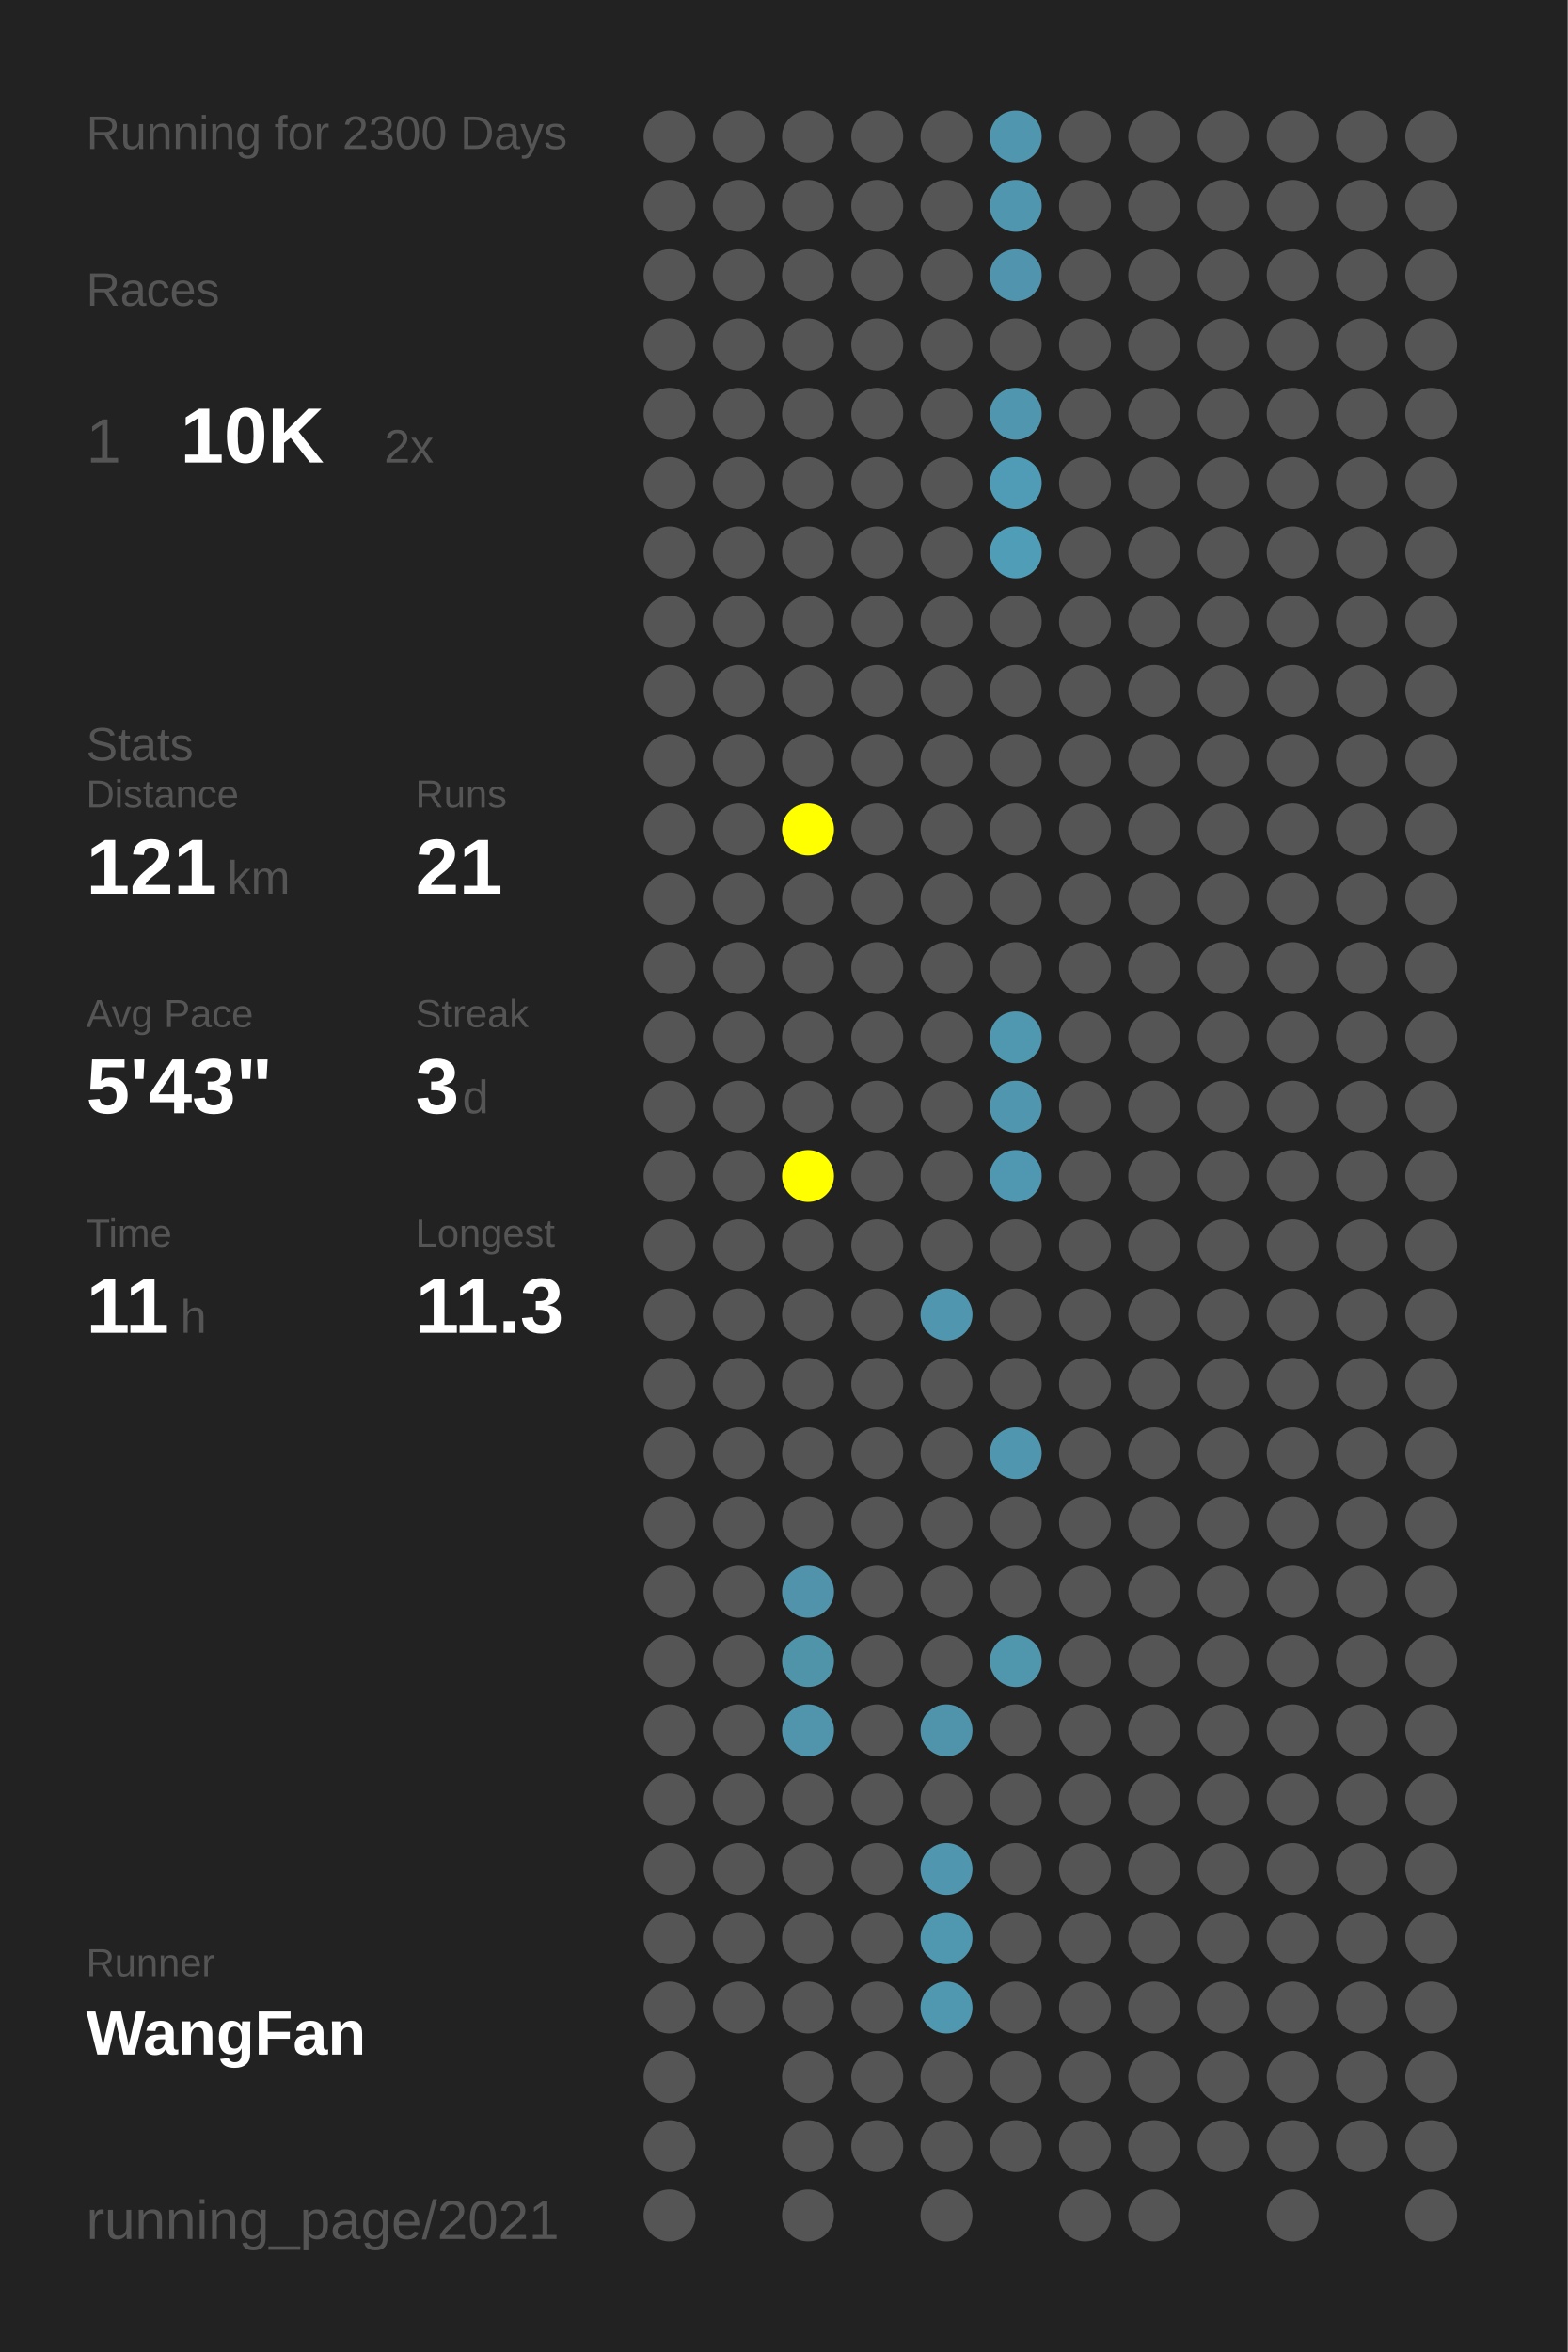
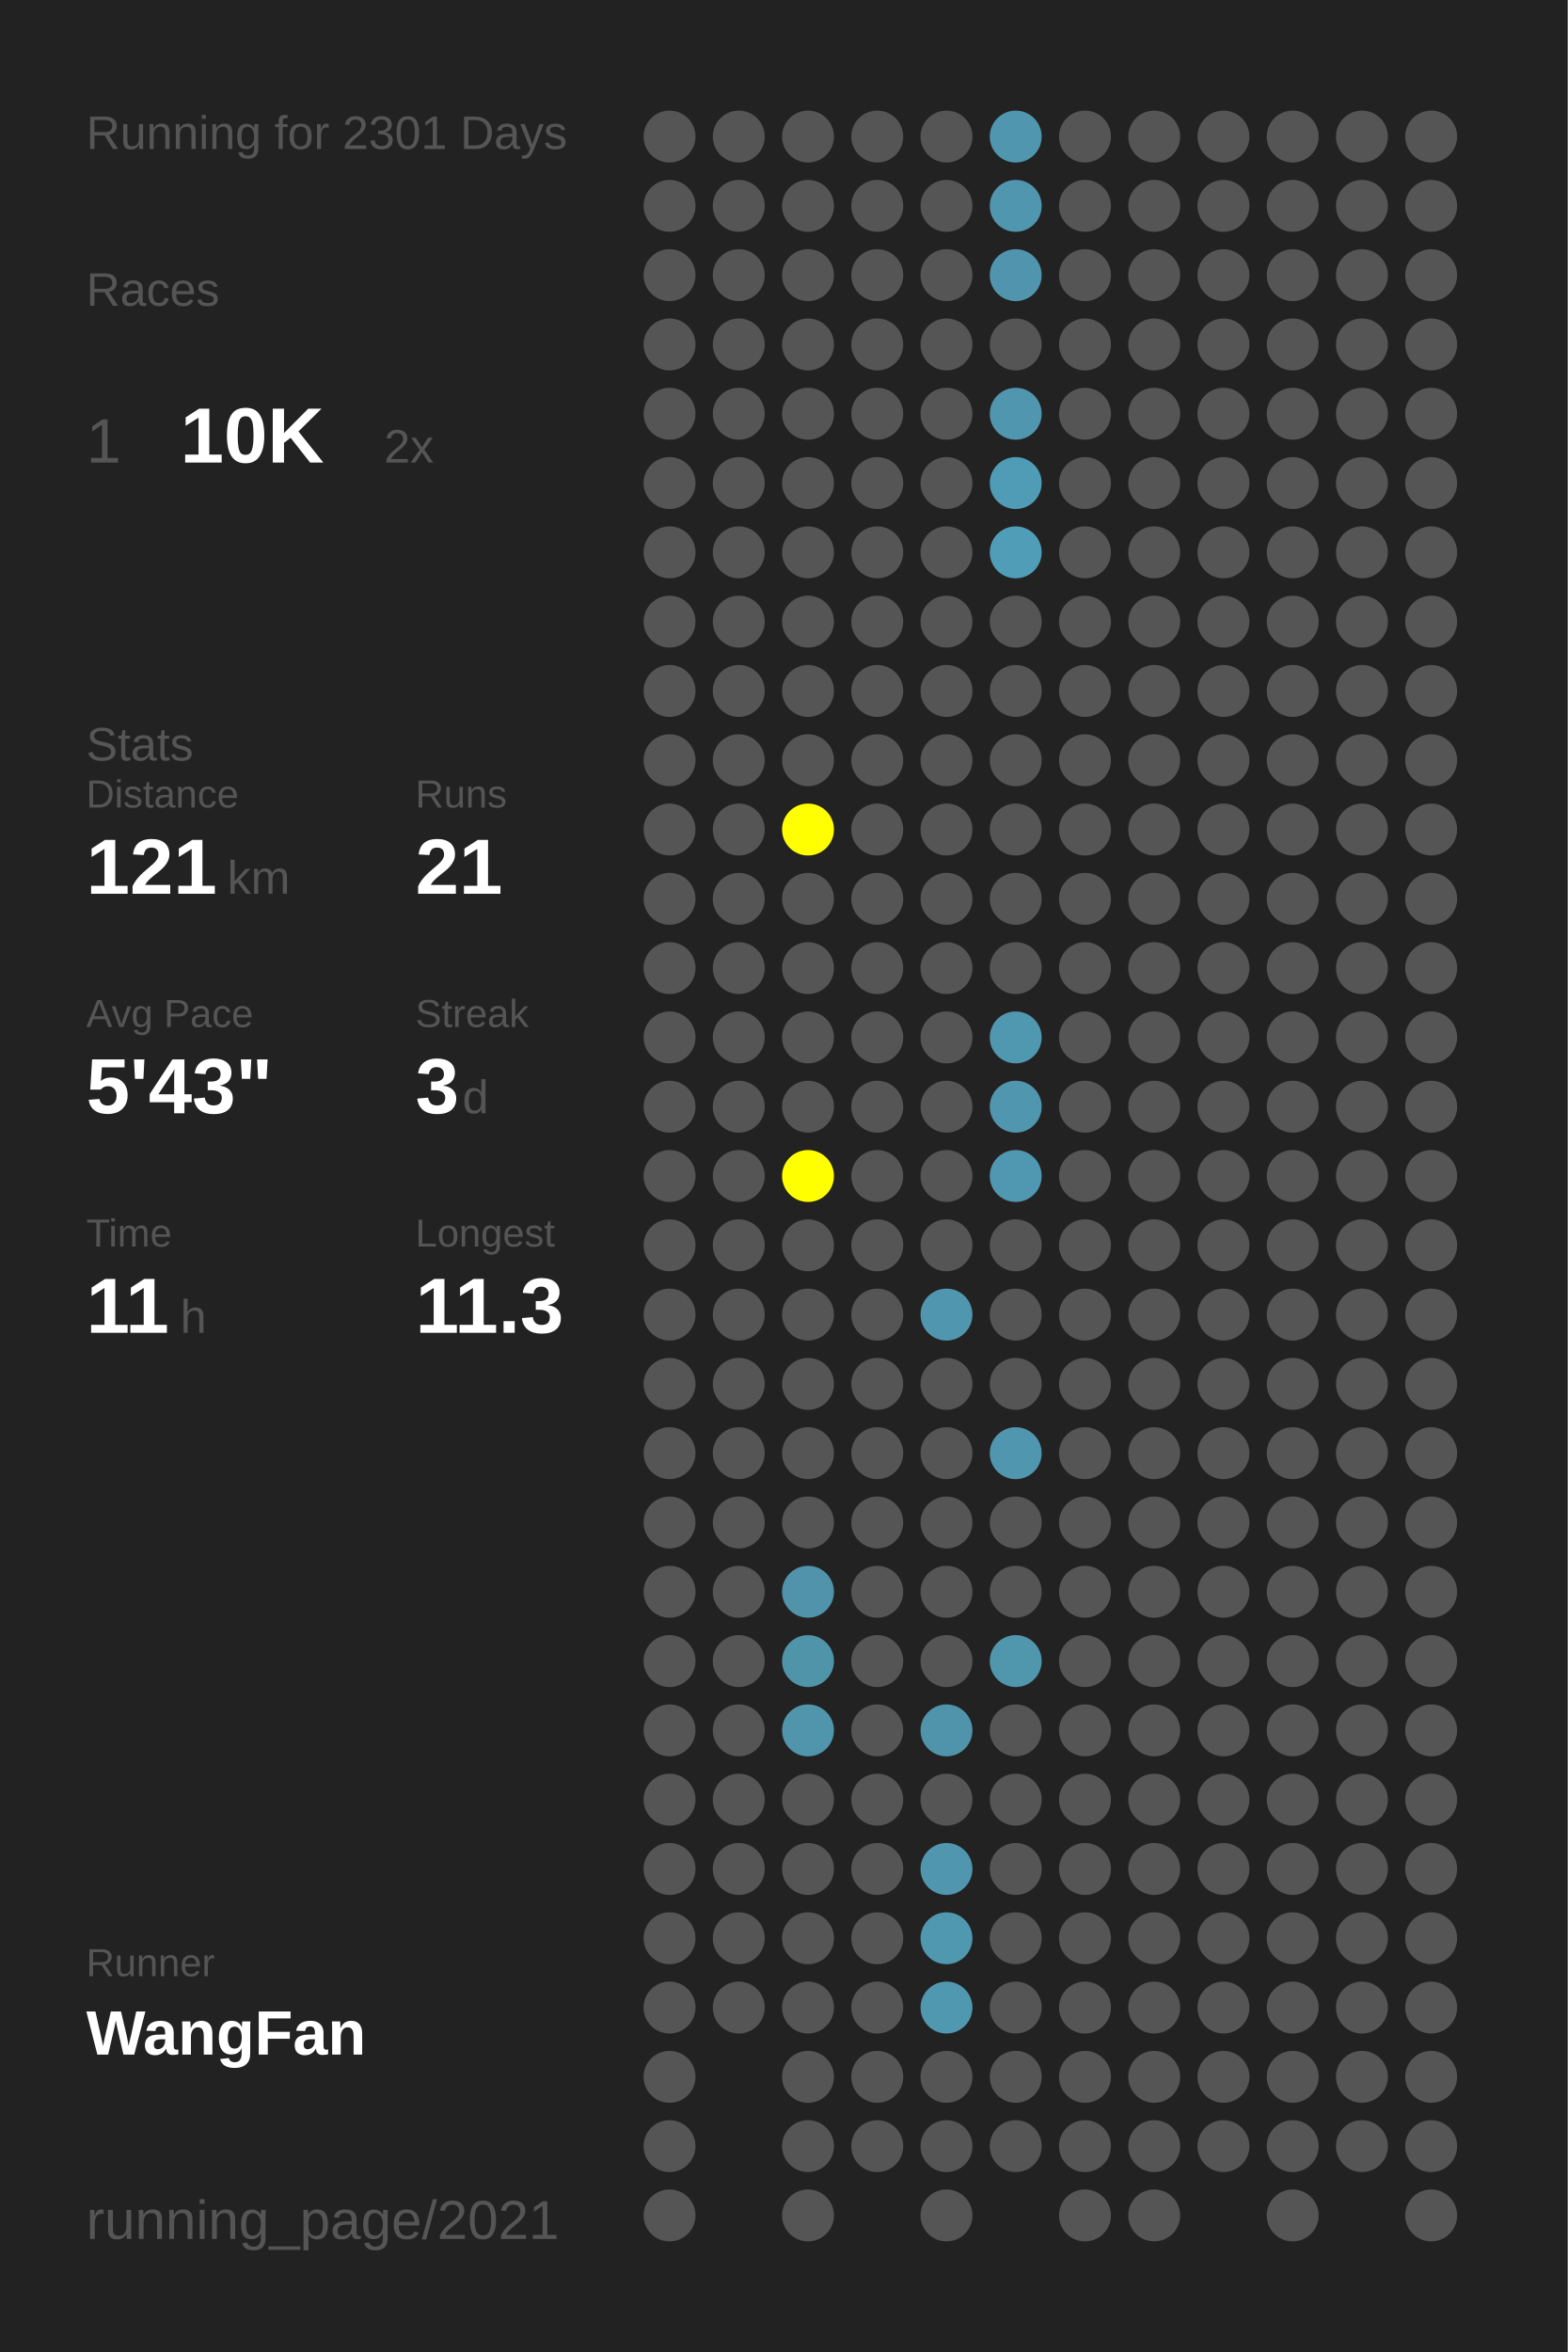
<svg xmlns="http://www.w3.org/2000/svg" baseProfile="full" height="300mm" version="1.1" viewBox="0,0,200,300" width="200mm">
  <defs />
  <rect fill="#222222" height="300" width="200" x="0" y="0" />
-   <text fill="#555555" style="font-size:6px; font-family:Arial;" x="11" y="19">Running for 2300 Days</text>
+   <text fill="#555555" style="font-size:6px; font-family:Arial;" x="11" y="19">Running for 2301 Days</text>
  <text fill="#555555" style="font-size:6px; font-family:Arial;" x="11" y="39">Races</text>
  <text fill="#555555" style="font-size:8px; font-family:Arial;" x="11" y="59">1</text>
  <text fill="#FFFFFF" style="font-size:10px; font-family:Arial; font-weight:bold;" x="23" y="59">10K</text>
  <text fill="#555555" style="font-size:6px; font-family:Arial;" x="49" y="59">2x</text>
  <text fill="#555555" style="font-size:6px; font-family:Arial;" x="11" y="97">Stats</text>
  <text fill="#555555" style="font-size:5px; font-family:Arial;" x="11" y="103">Distance</text>
  <text fill="#FFFFFF" style="font-size:10px; font-family:Arial; font-weight:bold;" x="11" y="114">121</text>
  <text fill="#555555" style="font-size:6px; font-family:Arial;" x="29" y="114">km</text>
  <text fill="#555555" style="font-size:5px; font-family:Arial;" x="53" y="103">Runs</text>
  <text fill="#FFFFFF" style="font-size:10px; font-family:Arial; font-weight:bold;" x="53" y="114">21</text>
  <text fill="#555555" style="font-size:5px; font-family:Arial;" x="11" y="131">Avg Pace</text>
  <text fill="#FFFFFF" style="font-size:10px; font-family:Arial; font-weight:bold;" x="11" y="142">5'43"</text>
  <text fill="#555555" style="font-size:5px; font-family:Arial;" x="53" y="131">Streak</text>
  <text fill="#FFFFFF" style="font-size:10px; font-family:Arial; font-weight:bold;" x="53" y="142">3</text>
  <text fill="#555555" style="font-size:6px; font-family:Arial;" x="59" y="142">d</text>
  <text fill="#555555" style="font-size:5px; font-family:Arial;" x="11" y="159">Time</text>
  <text fill="#FFFFFF" style="font-size:10px; font-family:Arial; font-weight:bold;" x="11" y="170">11</text>
  <text fill="#555555" style="font-size:6px; font-family:Arial;" x="23" y="170">h</text>
  <text fill="#555555" style="font-size:5px; font-family:Arial;" x="53" y="159">Longest</text>
  <text fill="#FFFFFF" style="font-size:10px; font-family:Arial; font-weight:bold;" x="53" y="170">11.3</text>
  <text fill="#555555" style="font-size:5px; font-family:Arial;" x="11" y="252.065">Runner</text>
  <text fill="#FFFFFF" style="font-size:8px; font-family:Arial; font-weight:bold;" x="11" y="262.065">WangFan</text>
  <text fill="#555555" style="font-size:7px; font-family:Arial;" x="11" y="285.581">running_page/2021</text>
  <circle cx="85.417" cy="17.419" fill="#555555" r="3.312" />
  <circle cx="85.417" cy="26.258" fill="#555555" r="3.312" />
  <circle cx="85.417" cy="35.097" fill="#555555" r="3.312" />
  <circle cx="85.417" cy="43.935" fill="#555555" r="3.312" />
  <circle cx="85.417" cy="52.774" fill="#555555" r="3.312" />
  <circle cx="85.417" cy="61.613" fill="#555555" r="3.312" />
  <circle cx="85.417" cy="70.452" fill="#555555" r="3.312" />
  <circle cx="85.417" cy="79.29" fill="#555555" r="3.312" />
  <circle cx="85.417" cy="88.129" fill="#555555" r="3.312" />
  <circle cx="85.417" cy="96.968" fill="#555555" r="3.312" />
  <circle cx="85.417" cy="105.806" fill="#555555" r="3.312" />
  <circle cx="85.417" cy="114.645" fill="#555555" r="3.312" />
  <circle cx="85.417" cy="123.484" fill="#555555" r="3.312" />
  <circle cx="85.417" cy="132.323" fill="#555555" r="3.312" />
  <circle cx="85.417" cy="141.161" fill="#555555" r="3.312" />
  <circle cx="85.417" cy="150" fill="#555555" r="3.312" />
  <circle cx="85.417" cy="158.839" fill="#555555" r="3.312" />
  <circle cx="85.417" cy="167.677" fill="#555555" r="3.312" />
  <circle cx="85.417" cy="176.516" fill="#555555" r="3.312" />
  <circle cx="85.417" cy="185.355" fill="#555555" r="3.312" />
  <circle cx="85.417" cy="194.194" fill="#555555" r="3.312" />
  <circle cx="85.417" cy="203.032" fill="#555555" r="3.312" />
  <circle cx="85.417" cy="211.871" fill="#555555" r="3.312" />
  <circle cx="85.417" cy="220.71" fill="#555555" r="3.312" />
  <circle cx="85.417" cy="229.548" fill="#555555" r="3.312" />
  <circle cx="85.417" cy="238.387" fill="#555555" r="3.312" />
  <circle cx="85.417" cy="247.226" fill="#555555" r="3.312" />
  <circle cx="85.417" cy="256.065" fill="#555555" r="3.312" />
  <circle cx="85.417" cy="264.903" fill="#555555" r="3.312" />
  <circle cx="85.417" cy="273.742" fill="#555555" r="3.312" />
  <circle cx="85.417" cy="282.581" fill="#555555" r="3.312" />
  <circle cx="94.25" cy="17.419" fill="#555555" r="3.312" />
  <circle cx="94.25" cy="26.258" fill="#555555" r="3.312" />
  <circle cx="94.25" cy="35.097" fill="#555555" r="3.312" />
  <circle cx="94.25" cy="43.935" fill="#555555" r="3.312" />
  <circle cx="94.25" cy="52.774" fill="#555555" r="3.312" />
  <circle cx="94.25" cy="61.613" fill="#555555" r="3.312" />
  <circle cx="94.25" cy="70.452" fill="#555555" r="3.312" />
  <circle cx="94.25" cy="79.29" fill="#555555" r="3.312" />
  <circle cx="94.25" cy="88.129" fill="#555555" r="3.312" />
  <circle cx="94.25" cy="96.968" fill="#555555" r="3.312" />
  <circle cx="94.25" cy="105.806" fill="#555555" r="3.312" />
  <circle cx="94.25" cy="114.645" fill="#555555" r="3.312" />
  <circle cx="94.25" cy="123.484" fill="#555555" r="3.312" />
  <circle cx="94.25" cy="132.323" fill="#555555" r="3.312" />
  <circle cx="94.25" cy="141.161" fill="#555555" r="3.312" />
  <circle cx="94.25" cy="150" fill="#555555" r="3.312" />
  <circle cx="94.25" cy="158.839" fill="#555555" r="3.312" />
  <circle cx="94.25" cy="167.677" fill="#555555" r="3.312" />
  <circle cx="94.25" cy="176.516" fill="#555555" r="3.312" />
  <circle cx="94.25" cy="185.355" fill="#555555" r="3.312" />
  <circle cx="94.25" cy="194.194" fill="#555555" r="3.312" />
  <circle cx="94.25" cy="203.032" fill="#555555" r="3.312" />
  <circle cx="94.25" cy="211.871" fill="#555555" r="3.312" />
  <circle cx="94.25" cy="220.71" fill="#555555" r="3.312" />
  <circle cx="94.25" cy="229.548" fill="#555555" r="3.312" />
  <circle cx="94.25" cy="238.387" fill="#555555" r="3.312" />
  <circle cx="94.25" cy="247.226" fill="#555555" r="3.312" />
  <circle cx="94.25" cy="256.065" fill="#555555" r="3.312" />
  <circle cx="103.083" cy="17.419" fill="#555555" r="3.312" />
  <circle cx="103.083" cy="26.258" fill="#555555" r="3.312" />
  <circle cx="103.083" cy="35.097" fill="#555555" r="3.312" />
  <circle cx="103.083" cy="43.935" fill="#555555" r="3.312" />
  <circle cx="103.083" cy="52.774" fill="#555555" r="3.312" />
  <circle cx="103.083" cy="61.613" fill="#555555" r="3.312" />
  <circle cx="103.083" cy="70.452" fill="#555555" r="3.312" />
  <circle cx="103.083" cy="79.29" fill="#555555" r="3.312" />
  <circle cx="103.083" cy="88.129" fill="#555555" r="3.312" />
  <circle cx="103.083" cy="96.968" fill="#555555" r="3.312" />
  <circle cx="103.083" cy="105.806" fill="#FFFF00" r="3.312" />
  <circle cx="103.083" cy="114.645" fill="#555555" r="3.312" />
  <circle cx="103.083" cy="123.484" fill="#555555" r="3.312" />
  <circle cx="103.083" cy="132.323" fill="#555555" r="3.312" />
  <circle cx="103.083" cy="141.161" fill="#555555" r="3.312" />
  <circle cx="103.083" cy="150" fill="#FFFF00" r="3.312" />
  <circle cx="103.083" cy="158.839" fill="#555555" r="3.312" />
  <circle cx="103.083" cy="167.677" fill="#555555" r="3.312" />
  <circle cx="103.083" cy="176.516" fill="#555555" r="3.312" />
  <circle cx="103.083" cy="185.355" fill="#555555" r="3.312" />
  <circle cx="103.083" cy="194.194" fill="#555555" r="3.312" />
  <circle cx="103.083" cy="203.032" fill="#5093aa" r="3.312" />
  <circle cx="103.083" cy="211.871" fill="#5094aa" r="3.312" />
  <circle cx="103.083" cy="220.71" fill="#5095ac" r="3.312" />
  <circle cx="103.083" cy="229.548" fill="#555555" r="3.312" />
  <circle cx="103.083" cy="238.387" fill="#555555" r="3.312" />
  <circle cx="103.083" cy="247.226" fill="#555555" r="3.312" />
  <circle cx="103.083" cy="256.065" fill="#555555" r="3.312" />
  <circle cx="103.083" cy="264.903" fill="#555555" r="3.312" />
  <circle cx="103.083" cy="273.742" fill="#555555" r="3.312" />
  <circle cx="103.083" cy="282.581" fill="#555555" r="3.312" />
  <circle cx="111.917" cy="17.419" fill="#555555" r="3.312" />
  <circle cx="111.917" cy="26.258" fill="#555555" r="3.312" />
  <circle cx="111.917" cy="35.097" fill="#555555" r="3.312" />
  <circle cx="111.917" cy="43.935" fill="#555555" r="3.312" />
  <circle cx="111.917" cy="52.774" fill="#555555" r="3.312" />
  <circle cx="111.917" cy="61.613" fill="#555555" r="3.312" />
  <circle cx="111.917" cy="70.452" fill="#555555" r="3.312" />
  <circle cx="111.917" cy="79.29" fill="#555555" r="3.312" />
  <circle cx="111.917" cy="88.129" fill="#555555" r="3.312" />
  <circle cx="111.917" cy="96.968" fill="#555555" r="3.312" />
  <circle cx="111.917" cy="105.806" fill="#555555" r="3.312" />
  <circle cx="111.917" cy="114.645" fill="#555555" r="3.312" />
  <circle cx="111.917" cy="123.484" fill="#555555" r="3.312" />
  <circle cx="111.917" cy="132.323" fill="#555555" r="3.312" />
  <circle cx="111.917" cy="141.161" fill="#555555" r="3.312" />
  <circle cx="111.917" cy="150" fill="#555555" r="3.312" />
  <circle cx="111.917" cy="158.839" fill="#555555" r="3.312" />
  <circle cx="111.917" cy="167.677" fill="#555555" r="3.312" />
  <circle cx="111.917" cy="176.516" fill="#555555" r="3.312" />
  <circle cx="111.917" cy="185.355" fill="#555555" r="3.312" />
  <circle cx="111.917" cy="194.194" fill="#555555" r="3.312" />
  <circle cx="111.917" cy="203.032" fill="#555555" r="3.312" />
  <circle cx="111.917" cy="211.871" fill="#555555" r="3.312" />
  <circle cx="111.917" cy="220.71" fill="#555555" r="3.312" />
  <circle cx="111.917" cy="229.548" fill="#555555" r="3.312" />
  <circle cx="111.917" cy="238.387" fill="#555555" r="3.312" />
  <circle cx="111.917" cy="247.226" fill="#555555" r="3.312" />
  <circle cx="111.917" cy="256.065" fill="#555555" r="3.312" />
  <circle cx="111.917" cy="264.903" fill="#555555" r="3.312" />
  <circle cx="111.917" cy="273.742" fill="#555555" r="3.312" />
  <circle cx="120.75" cy="17.419" fill="#555555" r="3.312" />
  <circle cx="120.75" cy="26.258" fill="#555555" r="3.312" />
  <circle cx="120.75" cy="35.097" fill="#555555" r="3.312" />
  <circle cx="120.75" cy="43.935" fill="#555555" r="3.312" />
  <circle cx="120.75" cy="52.774" fill="#555555" r="3.312" />
  <circle cx="120.75" cy="61.613" fill="#555555" r="3.312" />
  <circle cx="120.75" cy="70.452" fill="#555555" r="3.312" />
  <circle cx="120.75" cy="79.29" fill="#555555" r="3.312" />
  <circle cx="120.75" cy="88.129" fill="#555555" r="3.312" />
  <circle cx="120.75" cy="96.968" fill="#555555" r="3.312" />
  <circle cx="120.75" cy="105.806" fill="#555555" r="3.312" />
  <circle cx="120.75" cy="114.645" fill="#555555" r="3.312" />
  <circle cx="120.75" cy="123.484" fill="#555555" r="3.312" />
  <circle cx="120.75" cy="132.323" fill="#555555" r="3.312" />
  <circle cx="120.75" cy="141.161" fill="#555555" r="3.312" />
  <circle cx="120.75" cy="150" fill="#555555" r="3.312" />
  <circle cx="120.75" cy="158.839" fill="#555555" r="3.312" />
  <circle cx="120.75" cy="167.677" fill="#5096ae" r="3.312" />
  <circle cx="120.75" cy="176.516" fill="#555555" r="3.312" />
  <circle cx="120.75" cy="185.355" fill="#555555" r="3.312" />
  <circle cx="120.75" cy="194.194" fill="#555555" r="3.312" />
  <circle cx="120.75" cy="203.032" fill="#555555" r="3.312" />
  <circle cx="120.75" cy="211.871" fill="#555555" r="3.312" />
  <circle cx="120.75" cy="220.71" fill="#5094ab" r="3.312" />
  <circle cx="120.75" cy="229.548" fill="#555555" r="3.312" />
  <circle cx="120.75" cy="238.387" fill="#5096ae" r="3.312" />
  <circle cx="120.75" cy="247.226" fill="#5097b0" r="3.312" />
  <circle cx="120.75" cy="256.065" fill="#5098b0" r="3.312" />
  <circle cx="120.75" cy="264.903" fill="#555555" r="3.312" />
  <circle cx="120.75" cy="273.742" fill="#555555" r="3.312" />
  <circle cx="120.75" cy="282.581" fill="#555555" r="3.312" />
  <circle cx="129.583" cy="17.419" fill="#5096ae" r="3.312" />
  <circle cx="129.583" cy="26.258" fill="#5096ae" r="3.312" />
  <circle cx="129.583" cy="35.097" fill="#5095ad" r="3.312" />
  <circle cx="129.583" cy="43.935" fill="#555555" r="3.312" />
  <circle cx="129.583" cy="52.774" fill="#5096ae" r="3.312" />
  <circle cx="129.583" cy="61.613" fill="#509cb6" r="3.312" />
  <circle cx="129.583" cy="70.452" fill="#509db7" r="3.312" />
  <circle cx="129.583" cy="79.29" fill="#555555" r="3.312" />
  <circle cx="129.583" cy="88.129" fill="#555555" r="3.312" />
  <circle cx="129.583" cy="96.968" fill="#555555" r="3.312" />
  <circle cx="129.583" cy="105.806" fill="#555555" r="3.312" />
  <circle cx="129.583" cy="114.645" fill="#555555" r="3.312" />
  <circle cx="129.583" cy="123.484" fill="#555555" r="3.312" />
  <circle cx="129.583" cy="132.323" fill="#5097b0" r="3.312" />
  <circle cx="129.583" cy="141.161" fill="#5096ae" r="3.312" />
  <circle cx="129.583" cy="150" fill="#5098b1" r="3.312" />
  <circle cx="129.583" cy="158.839" fill="#555555" r="3.312" />
  <circle cx="129.583" cy="167.677" fill="#555555" r="3.312" />
  <circle cx="129.583" cy="176.516" fill="#555555" r="3.312" />
  <circle cx="129.583" cy="185.355" fill="#5096ae" r="3.312" />
  <circle cx="129.583" cy="194.194" fill="#555555" r="3.312" />
  <circle cx="129.583" cy="203.032" fill="#555555" r="3.312" />
  <circle cx="129.583" cy="211.871" fill="#5096ad" r="3.312" />
  <circle cx="129.583" cy="220.71" fill="#555555" r="3.312" />
  <circle cx="129.583" cy="229.548" fill="#555555" r="3.312" />
  <circle cx="129.583" cy="238.387" fill="#555555" r="3.312" />
  <circle cx="129.583" cy="247.226" fill="#555555" r="3.312" />
  <circle cx="129.583" cy="256.065" fill="#555555" r="3.312" />
  <circle cx="129.583" cy="264.903" fill="#555555" r="3.312" />
  <circle cx="129.583" cy="273.742" fill="#555555" r="3.312" />
  <circle cx="138.417" cy="17.419" fill="#555555" r="3.312" />
  <circle cx="138.417" cy="26.258" fill="#555555" r="3.312" />
  <circle cx="138.417" cy="35.097" fill="#555555" r="3.312" />
  <circle cx="138.417" cy="43.935" fill="#555555" r="3.312" />
  <circle cx="138.417" cy="52.774" fill="#555555" r="3.312" />
  <circle cx="138.417" cy="61.613" fill="#555555" r="3.312" />
  <circle cx="138.417" cy="70.452" fill="#555555" r="3.312" />
  <circle cx="138.417" cy="79.29" fill="#555555" r="3.312" />
  <circle cx="138.417" cy="88.129" fill="#555555" r="3.312" />
  <circle cx="138.417" cy="96.968" fill="#555555" r="3.312" />
  <circle cx="138.417" cy="105.806" fill="#555555" r="3.312" />
  <circle cx="138.417" cy="114.645" fill="#555555" r="3.312" />
  <circle cx="138.417" cy="123.484" fill="#555555" r="3.312" />
  <circle cx="138.417" cy="132.323" fill="#555555" r="3.312" />
  <circle cx="138.417" cy="141.161" fill="#555555" r="3.312" />
  <circle cx="138.417" cy="150" fill="#555555" r="3.312" />
  <circle cx="138.417" cy="158.839" fill="#555555" r="3.312" />
  <circle cx="138.417" cy="167.677" fill="#555555" r="3.312" />
  <circle cx="138.417" cy="176.516" fill="#555555" r="3.312" />
  <circle cx="138.417" cy="185.355" fill="#555555" r="3.312" />
  <circle cx="138.417" cy="194.194" fill="#555555" r="3.312" />
  <circle cx="138.417" cy="203.032" fill="#555555" r="3.312" />
  <circle cx="138.417" cy="211.871" fill="#555555" r="3.312" />
  <circle cx="138.417" cy="220.71" fill="#555555" r="3.312" />
  <circle cx="138.417" cy="229.548" fill="#555555" r="3.312" />
  <circle cx="138.417" cy="238.387" fill="#555555" r="3.312" />
  <circle cx="138.417" cy="247.226" fill="#555555" r="3.312" />
  <circle cx="138.417" cy="256.065" fill="#555555" r="3.312" />
  <circle cx="138.417" cy="264.903" fill="#555555" r="3.312" />
  <circle cx="138.417" cy="273.742" fill="#555555" r="3.312" />
  <circle cx="138.417" cy="282.581" fill="#555555" r="3.312" />
  <circle cx="147.25" cy="17.419" fill="#555555" r="3.312" />
  <circle cx="147.25" cy="26.258" fill="#555555" r="3.312" />
  <circle cx="147.25" cy="35.097" fill="#555555" r="3.312" />
  <circle cx="147.25" cy="43.935" fill="#555555" r="3.312" />
  <circle cx="147.25" cy="52.774" fill="#555555" r="3.312" />
  <circle cx="147.25" cy="61.613" fill="#555555" r="3.312" />
  <circle cx="147.25" cy="70.452" fill="#555555" r="3.312" />
  <circle cx="147.25" cy="79.29" fill="#555555" r="3.312" />
  <circle cx="147.25" cy="88.129" fill="#555555" r="3.312" />
  <circle cx="147.25" cy="96.968" fill="#555555" r="3.312" />
  <circle cx="147.25" cy="105.806" fill="#555555" r="3.312" />
  <circle cx="147.25" cy="114.645" fill="#555555" r="3.312" />
  <circle cx="147.25" cy="123.484" fill="#555555" r="3.312" />
  <circle cx="147.25" cy="132.323" fill="#555555" r="3.312" />
  <circle cx="147.25" cy="141.161" fill="#555555" r="3.312" />
  <circle cx="147.25" cy="150" fill="#555555" r="3.312" />
  <circle cx="147.25" cy="158.839" fill="#555555" r="3.312" />
  <circle cx="147.25" cy="167.677" fill="#555555" r="3.312" />
  <circle cx="147.25" cy="176.516" fill="#555555" r="3.312" />
  <circle cx="147.25" cy="185.355" fill="#555555" r="3.312" />
  <circle cx="147.25" cy="194.194" fill="#555555" r="3.312" />
  <circle cx="147.25" cy="203.032" fill="#555555" r="3.312" />
  <circle cx="147.25" cy="211.871" fill="#555555" r="3.312" />
  <circle cx="147.25" cy="220.71" fill="#555555" r="3.312" />
  <circle cx="147.25" cy="229.548" fill="#555555" r="3.312" />
  <circle cx="147.25" cy="238.387" fill="#555555" r="3.312" />
  <circle cx="147.25" cy="247.226" fill="#555555" r="3.312" />
  <circle cx="147.25" cy="256.065" fill="#555555" r="3.312" />
  <circle cx="147.25" cy="264.903" fill="#555555" r="3.312" />
  <circle cx="147.25" cy="273.742" fill="#555555" r="3.312" />
  <circle cx="147.25" cy="282.581" fill="#555555" r="3.312" />
  <circle cx="156.083" cy="17.419" fill="#555555" r="3.312" />
  <circle cx="156.083" cy="26.258" fill="#555555" r="3.312" />
  <circle cx="156.083" cy="35.097" fill="#555555" r="3.312" />
  <circle cx="156.083" cy="43.935" fill="#555555" r="3.312" />
  <circle cx="156.083" cy="52.774" fill="#555555" r="3.312" />
  <circle cx="156.083" cy="61.613" fill="#555555" r="3.312" />
  <circle cx="156.083" cy="70.452" fill="#555555" r="3.312" />
  <circle cx="156.083" cy="79.29" fill="#555555" r="3.312" />
  <circle cx="156.083" cy="88.129" fill="#555555" r="3.312" />
  <circle cx="156.083" cy="96.968" fill="#555555" r="3.312" />
  <circle cx="156.083" cy="105.806" fill="#555555" r="3.312" />
  <circle cx="156.083" cy="114.645" fill="#555555" r="3.312" />
  <circle cx="156.083" cy="123.484" fill="#555555" r="3.312" />
  <circle cx="156.083" cy="132.323" fill="#555555" r="3.312" />
  <circle cx="156.083" cy="141.161" fill="#555555" r="3.312" />
  <circle cx="156.083" cy="150" fill="#555555" r="3.312" />
  <circle cx="156.083" cy="158.839" fill="#555555" r="3.312" />
  <circle cx="156.083" cy="167.677" fill="#555555" r="3.312" />
  <circle cx="156.083" cy="176.516" fill="#555555" r="3.312" />
  <circle cx="156.083" cy="185.355" fill="#555555" r="3.312" />
  <circle cx="156.083" cy="194.194" fill="#555555" r="3.312" />
  <circle cx="156.083" cy="203.032" fill="#555555" r="3.312" />
  <circle cx="156.083" cy="211.871" fill="#555555" r="3.312" />
  <circle cx="156.083" cy="220.71" fill="#555555" r="3.312" />
  <circle cx="156.083" cy="229.548" fill="#555555" r="3.312" />
  <circle cx="156.083" cy="238.387" fill="#555555" r="3.312" />
  <circle cx="156.083" cy="247.226" fill="#555555" r="3.312" />
  <circle cx="156.083" cy="256.065" fill="#555555" r="3.312" />
  <circle cx="156.083" cy="264.903" fill="#555555" r="3.312" />
  <circle cx="156.083" cy="273.742" fill="#555555" r="3.312" />
  <circle cx="164.917" cy="17.419" fill="#555555" r="3.312" />
  <circle cx="164.917" cy="26.258" fill="#555555" r="3.312" />
  <circle cx="164.917" cy="35.097" fill="#555555" r="3.312" />
  <circle cx="164.917" cy="43.935" fill="#555555" r="3.312" />
  <circle cx="164.917" cy="52.774" fill="#555555" r="3.312" />
  <circle cx="164.917" cy="61.613" fill="#555555" r="3.312" />
  <circle cx="164.917" cy="70.452" fill="#555555" r="3.312" />
  <circle cx="164.917" cy="79.29" fill="#555555" r="3.312" />
  <circle cx="164.917" cy="88.129" fill="#555555" r="3.312" />
  <circle cx="164.917" cy="96.968" fill="#555555" r="3.312" />
  <circle cx="164.917" cy="105.806" fill="#555555" r="3.312" />
  <circle cx="164.917" cy="114.645" fill="#555555" r="3.312" />
  <circle cx="164.917" cy="123.484" fill="#555555" r="3.312" />
  <circle cx="164.917" cy="132.323" fill="#555555" r="3.312" />
  <circle cx="164.917" cy="141.161" fill="#555555" r="3.312" />
  <circle cx="164.917" cy="150" fill="#555555" r="3.312" />
  <circle cx="164.917" cy="158.839" fill="#555555" r="3.312" />
  <circle cx="164.917" cy="167.677" fill="#555555" r="3.312" />
  <circle cx="164.917" cy="176.516" fill="#555555" r="3.312" />
  <circle cx="164.917" cy="185.355" fill="#555555" r="3.312" />
  <circle cx="164.917" cy="194.194" fill="#555555" r="3.312" />
  <circle cx="164.917" cy="203.032" fill="#555555" r="3.312" />
  <circle cx="164.917" cy="211.871" fill="#555555" r="3.312" />
  <circle cx="164.917" cy="220.71" fill="#555555" r="3.312" />
  <circle cx="164.917" cy="229.548" fill="#555555" r="3.312" />
  <circle cx="164.917" cy="238.387" fill="#555555" r="3.312" />
  <circle cx="164.917" cy="247.226" fill="#555555" r="3.312" />
  <circle cx="164.917" cy="256.065" fill="#555555" r="3.312" />
  <circle cx="164.917" cy="264.903" fill="#555555" r="3.312" />
  <circle cx="164.917" cy="273.742" fill="#555555" r="3.312" />
  <circle cx="164.917" cy="282.581" fill="#555555" r="3.312" />
  <circle cx="173.75" cy="17.419" fill="#555555" r="3.312" />
  <circle cx="173.75" cy="26.258" fill="#555555" r="3.312" />
  <circle cx="173.75" cy="35.097" fill="#555555" r="3.312" />
  <circle cx="173.75" cy="43.935" fill="#555555" r="3.312" />
  <circle cx="173.75" cy="52.774" fill="#555555" r="3.312" />
  <circle cx="173.75" cy="61.613" fill="#555555" r="3.312" />
  <circle cx="173.75" cy="70.452" fill="#555555" r="3.312" />
  <circle cx="173.75" cy="79.29" fill="#555555" r="3.312" />
  <circle cx="173.75" cy="88.129" fill="#555555" r="3.312" />
  <circle cx="173.75" cy="96.968" fill="#555555" r="3.312" />
  <circle cx="173.75" cy="105.806" fill="#555555" r="3.312" />
  <circle cx="173.75" cy="114.645" fill="#555555" r="3.312" />
  <circle cx="173.75" cy="123.484" fill="#555555" r="3.312" />
  <circle cx="173.75" cy="132.323" fill="#555555" r="3.312" />
  <circle cx="173.75" cy="141.161" fill="#555555" r="3.312" />
  <circle cx="173.75" cy="150" fill="#555555" r="3.312" />
  <circle cx="173.75" cy="158.839" fill="#555555" r="3.312" />
  <circle cx="173.75" cy="167.677" fill="#555555" r="3.312" />
  <circle cx="173.75" cy="176.516" fill="#555555" r="3.312" />
  <circle cx="173.75" cy="185.355" fill="#555555" r="3.312" />
  <circle cx="173.75" cy="194.194" fill="#555555" r="3.312" />
  <circle cx="173.75" cy="203.032" fill="#555555" r="3.312" />
  <circle cx="173.75" cy="211.871" fill="#555555" r="3.312" />
  <circle cx="173.75" cy="220.71" fill="#555555" r="3.312" />
  <circle cx="173.75" cy="229.548" fill="#555555" r="3.312" />
  <circle cx="173.75" cy="238.387" fill="#555555" r="3.312" />
  <circle cx="173.75" cy="247.226" fill="#555555" r="3.312" />
  <circle cx="173.75" cy="256.065" fill="#555555" r="3.312" />
  <circle cx="173.75" cy="264.903" fill="#555555" r="3.312" />
  <circle cx="173.75" cy="273.742" fill="#555555" r="3.312" />
  <circle cx="182.583" cy="17.419" fill="#555555" r="3.312" />
  <circle cx="182.583" cy="26.258" fill="#555555" r="3.312" />
  <circle cx="182.583" cy="35.097" fill="#555555" r="3.312" />
  <circle cx="182.583" cy="43.935" fill="#555555" r="3.312" />
  <circle cx="182.583" cy="52.774" fill="#555555" r="3.312" />
  <circle cx="182.583" cy="61.613" fill="#555555" r="3.312" />
  <circle cx="182.583" cy="70.452" fill="#555555" r="3.312" />
  <circle cx="182.583" cy="79.29" fill="#555555" r="3.312" />
  <circle cx="182.583" cy="88.129" fill="#555555" r="3.312" />
  <circle cx="182.583" cy="96.968" fill="#555555" r="3.312" />
  <circle cx="182.583" cy="105.806" fill="#555555" r="3.312" />
  <circle cx="182.583" cy="114.645" fill="#555555" r="3.312" />
  <circle cx="182.583" cy="123.484" fill="#555555" r="3.312" />
  <circle cx="182.583" cy="132.323" fill="#555555" r="3.312" />
  <circle cx="182.583" cy="141.161" fill="#555555" r="3.312" />
  <circle cx="182.583" cy="150" fill="#555555" r="3.312" />
  <circle cx="182.583" cy="158.839" fill="#555555" r="3.312" />
  <circle cx="182.583" cy="167.677" fill="#555555" r="3.312" />
  <circle cx="182.583" cy="176.516" fill="#555555" r="3.312" />
  <circle cx="182.583" cy="185.355" fill="#555555" r="3.312" />
  <circle cx="182.583" cy="194.194" fill="#555555" r="3.312" />
  <circle cx="182.583" cy="203.032" fill="#555555" r="3.312" />
  <circle cx="182.583" cy="211.871" fill="#555555" r="3.312" />
  <circle cx="182.583" cy="220.71" fill="#555555" r="3.312" />
  <circle cx="182.583" cy="229.548" fill="#555555" r="3.312" />
  <circle cx="182.583" cy="238.387" fill="#555555" r="3.312" />
  <circle cx="182.583" cy="247.226" fill="#555555" r="3.312" />
  <circle cx="182.583" cy="256.065" fill="#555555" r="3.312" />
  <circle cx="182.583" cy="264.903" fill="#555555" r="3.312" />
  <circle cx="182.583" cy="273.742" fill="#555555" r="3.312" />
  <circle cx="182.583" cy="282.581" fill="#555555" r="3.312" />
</svg>
